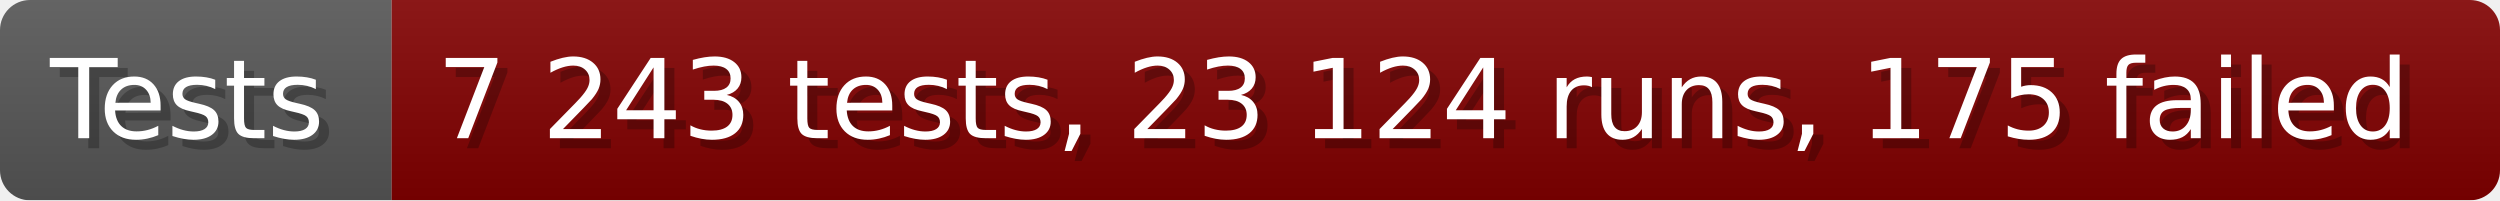
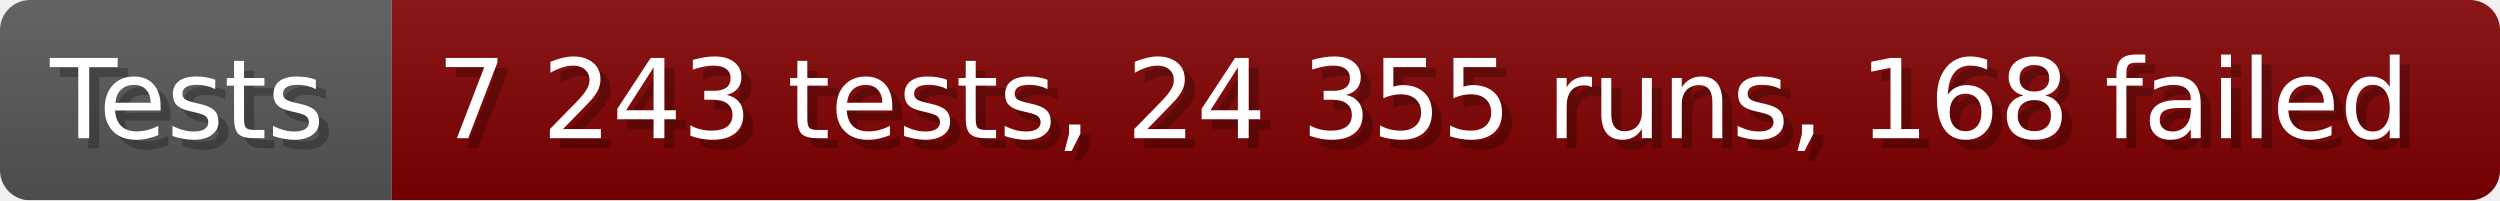
- <svg xmlns="http://www.w3.org/2000/svg" width="249.6" height="20" viewBox="0 0 2496 200" role="img" aria-label="Tests: 7 243 tests, 23 124 runs, 175 failed">
+ <svg xmlns="http://www.w3.org/2000/svg" width="249.6" height="20" viewBox="0 0 2496 200" role="img" aria-label="Tests: 7 243 tests, 24 355 runs, 168 failed">
  <linearGradient id="a" x2="0" y2="100%">
    <stop offset="0" stop-opacity=".1" stop-color="#EEE" />
    <stop offset="1" stop-opacity=".1" />
  </linearGradient>
  <mask id="m">
    <rect width="2496" height="200" rx="30" fill="#FFF" />
  </mask>
  <g mask="url(#m)">
    <rect width="391" height="200" fill="#555" />
    <rect width="2105" height="200" fill="#800000" x="391" />
    <rect width="2496" height="200" fill="url(#a)" />
  </g>
  <g aria-hidden="true" fill="#fff" text-anchor="start" font-family="Verdana,DejaVu Sans,sans-serif" font-size="110">
    <text x="60" y="148" textLength="291" fill="#000" opacity="0.25">Tests</text>
    <text x="50" y="138" textLength="291">Tests</text>
-     <text x="446" y="148" textLength="2005" fill="#000" opacity="0.25">7 243 tests, 23 124 runs, 175 failed</text>
-     <text x="436" y="138" textLength="2005">7 243 tests, 23 124 runs, 175 failed</text>
+     <text x="446" y="148" textLength="2005" fill="#000" opacity="0.25">7 243 tests, 24 355 runs, 168 failed</text>
+     <text x="436" y="138" textLength="2005">7 243 tests, 24 355 runs, 168 failed</text>
  </g>
</svg>
